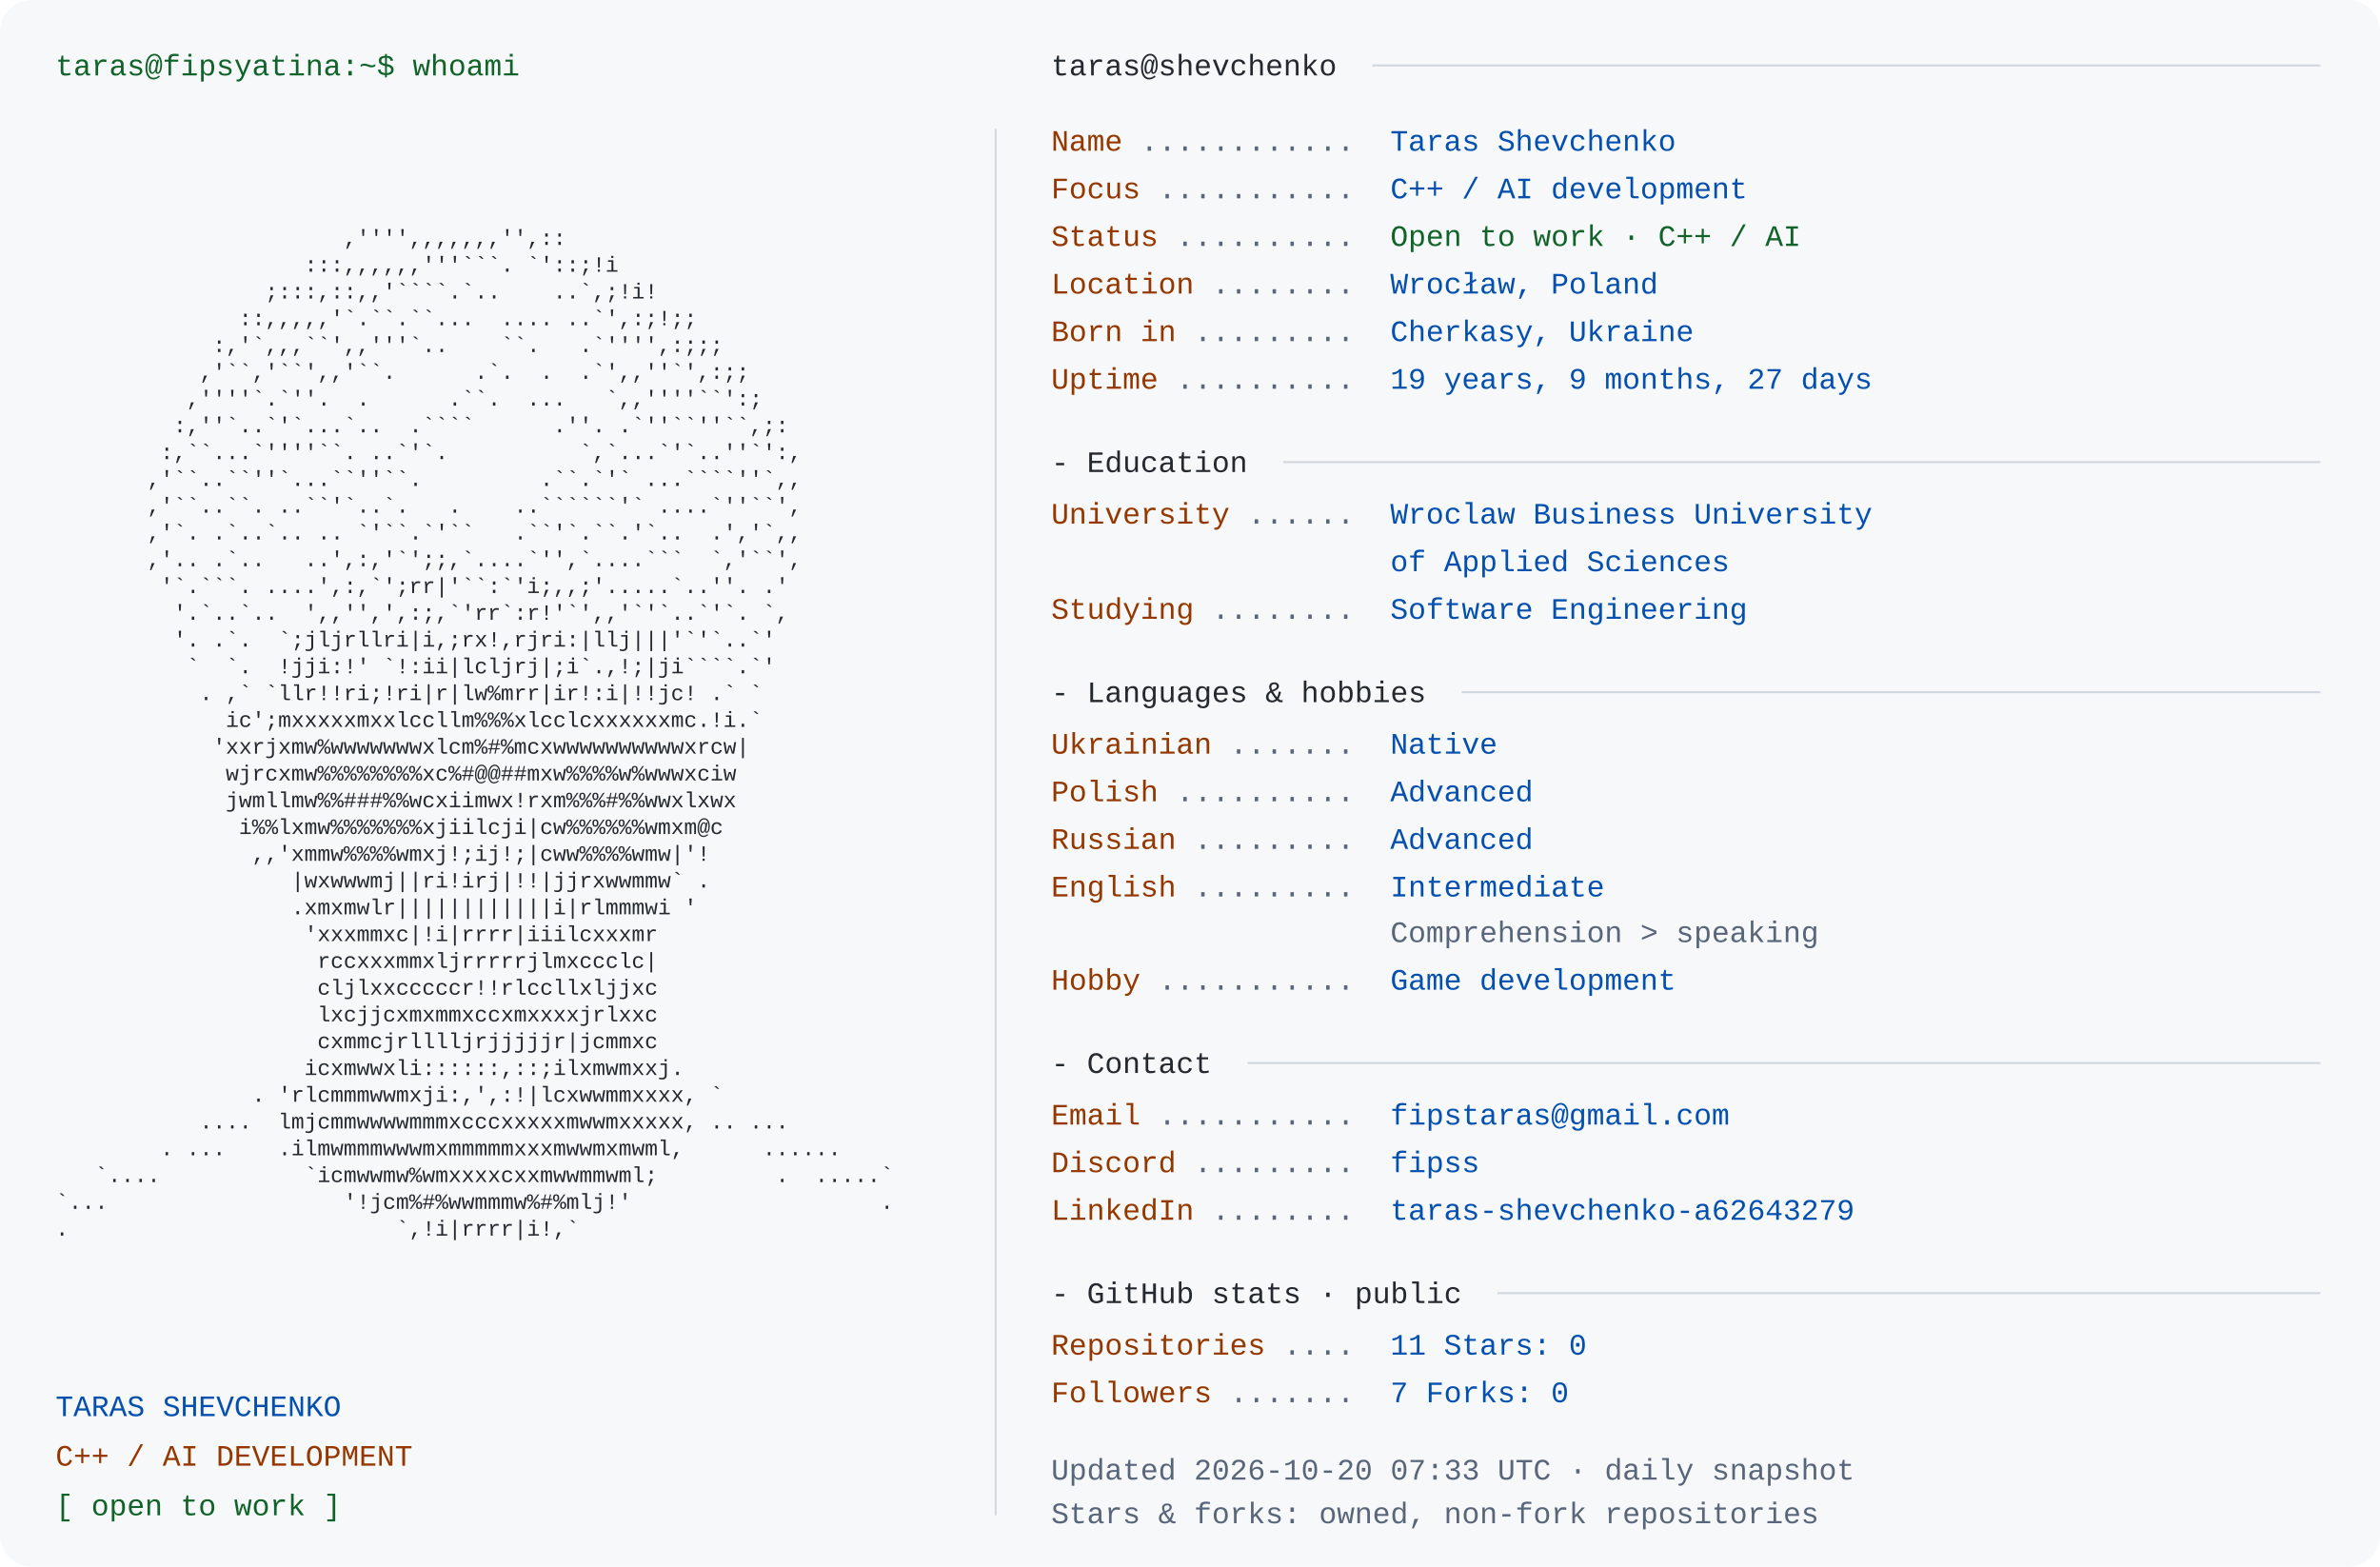
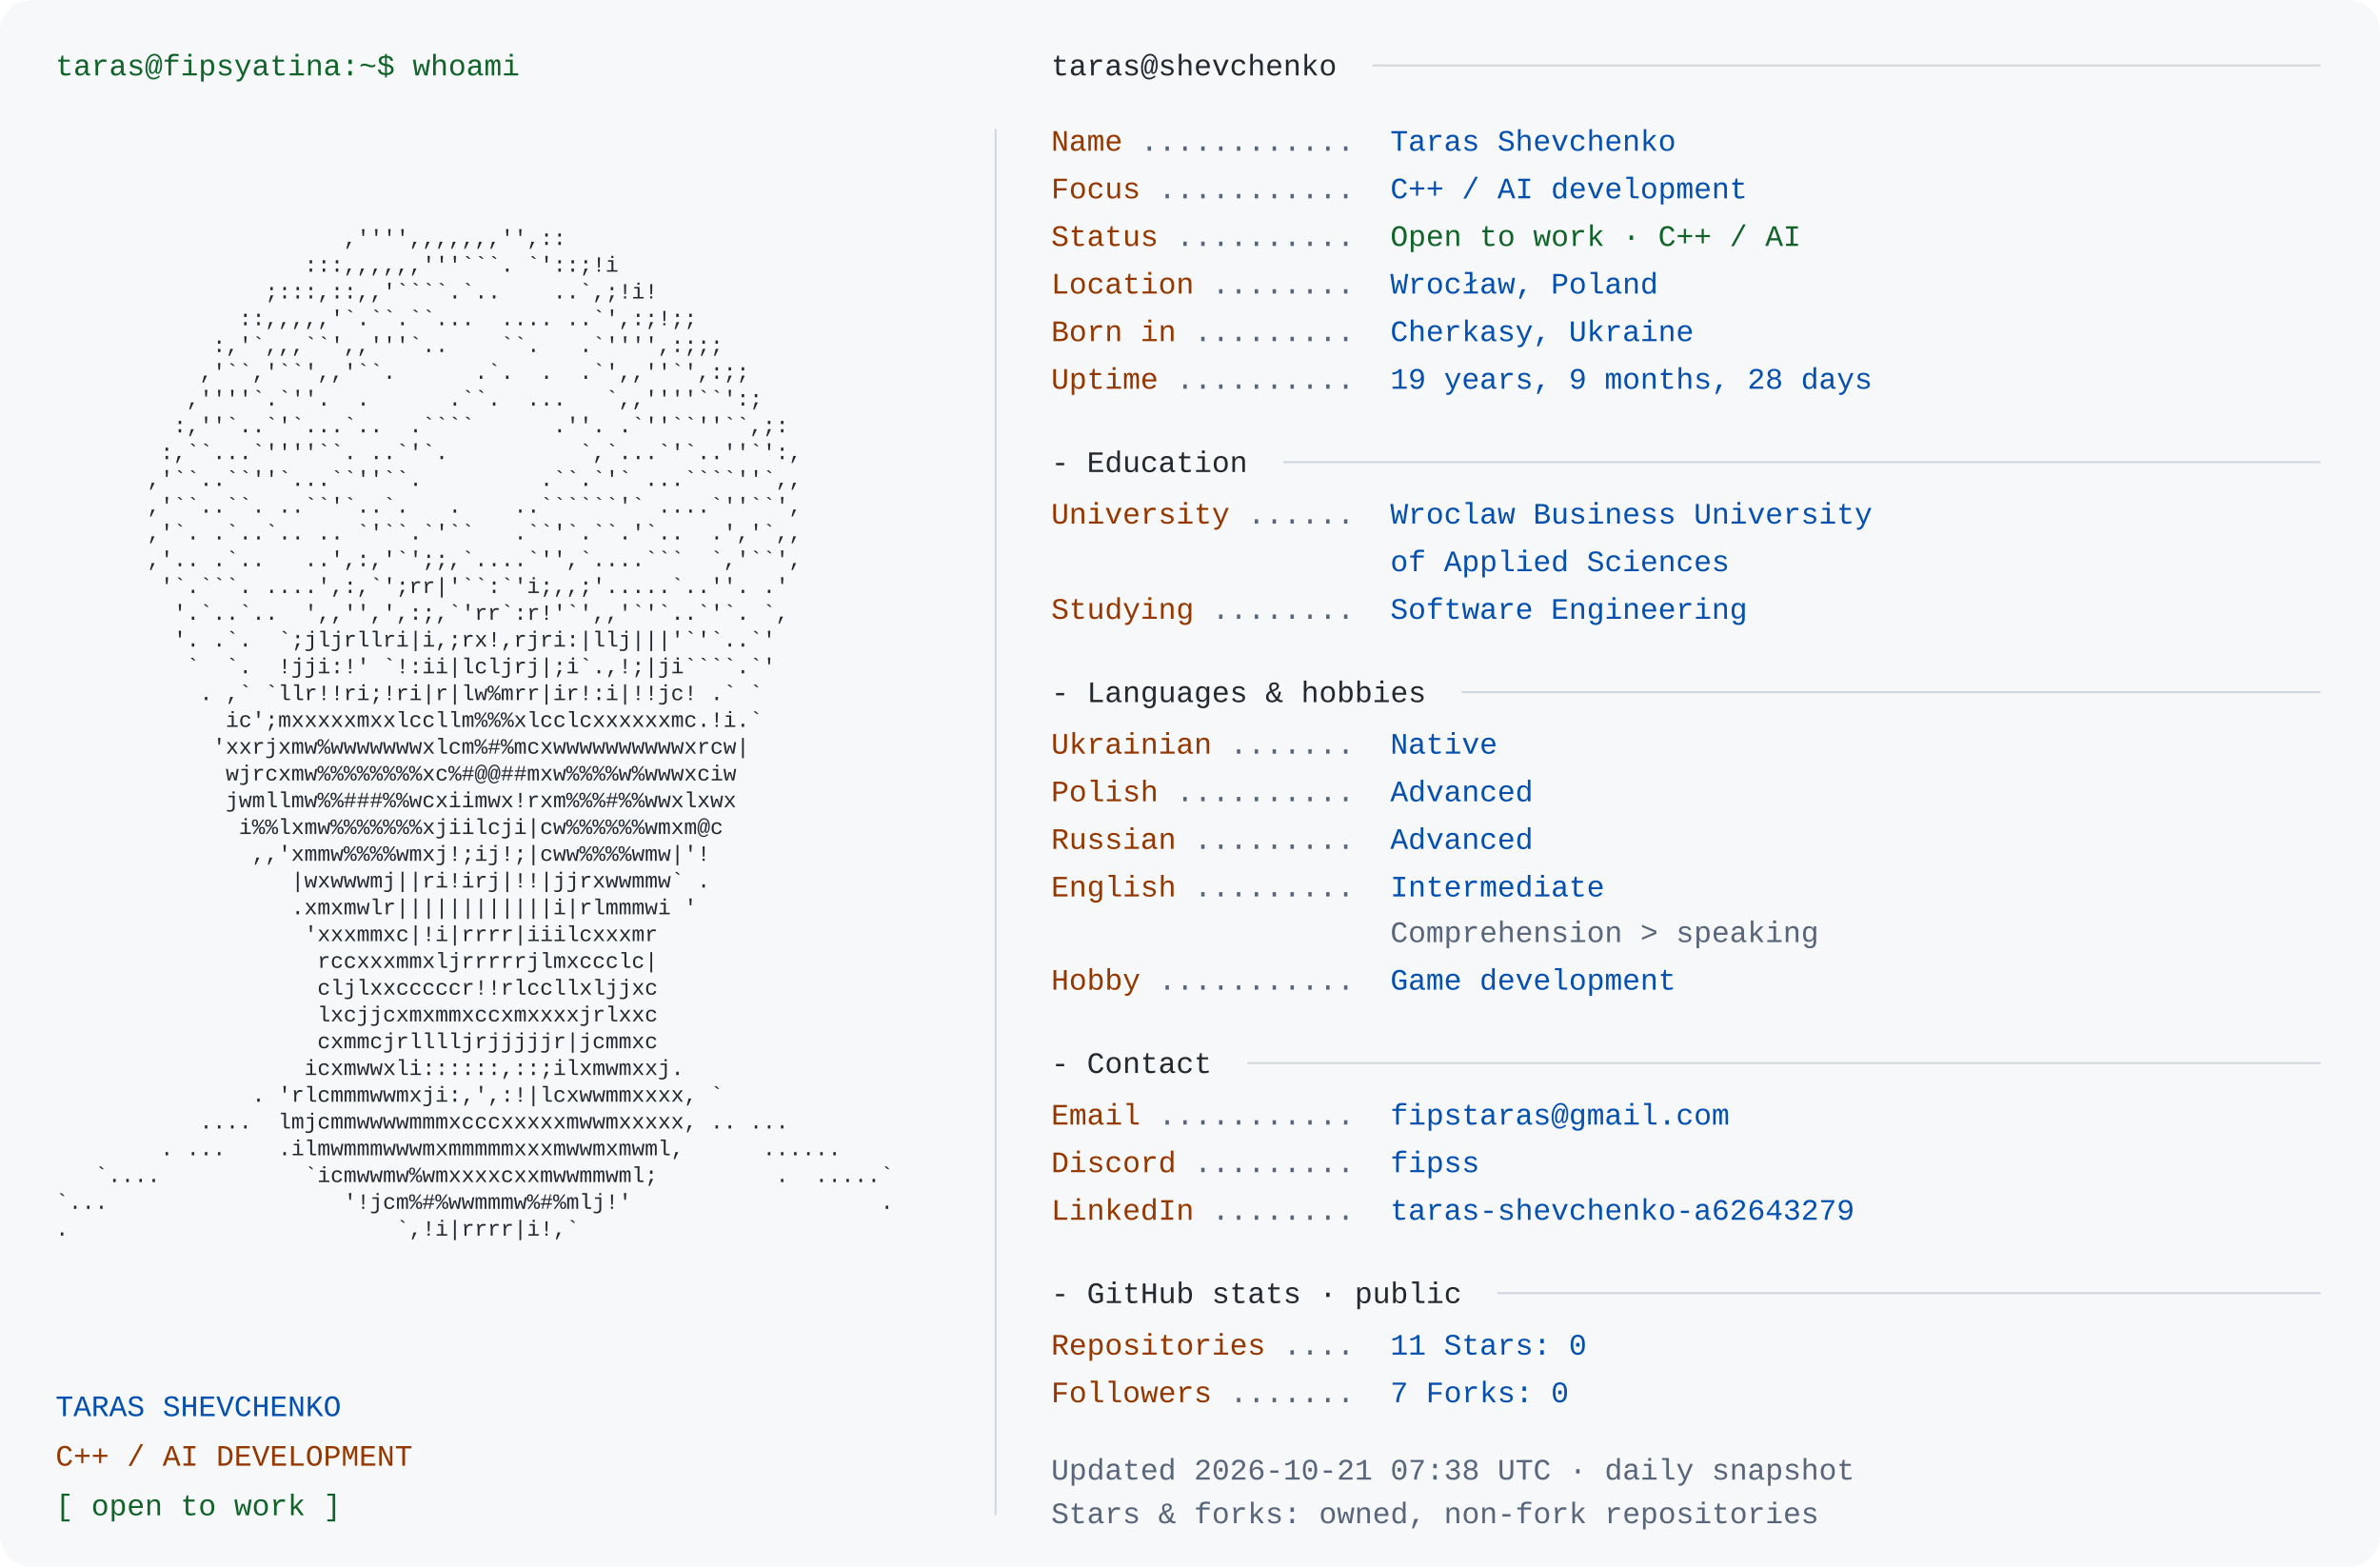
<svg xmlns="http://www.w3.org/2000/svg" width="1200" height="790" viewBox="0 0 1200 790" role="img" aria-labelledby="title desc">
  <rect width="1200" height="790" rx="16" fill="#f6f8fa" />
  <style>text{font-family:Consolas,"Liberation Mono",Menlo,monospace;font-size:15px} .portrait{font-size:11px} text{white-space:pre}</style>
  <text x="28" y="38" fill="#116329">taras@fipsyatina:~$ whoami</text>
  <text x="28" y="110.0" fill="#24292f" class="portrait" xml:space="preserve" textLength="460" lengthAdjust="spacingAndGlyphs">                                                                </text>
  <text x="28" y="123.5" fill="#24292f" class="portrait" xml:space="preserve" textLength="460" lengthAdjust="spacingAndGlyphs">                      ,'''',,,,,,,'',::                         </text>
  <text x="28" y="137.0" fill="#24292f" class="portrait" xml:space="preserve" textLength="460" lengthAdjust="spacingAndGlyphs">                   :::,,,,,,'''```. `'::;!i                     </text>
  <text x="28" y="150.5" fill="#24292f" class="portrait" xml:space="preserve" textLength="460" lengthAdjust="spacingAndGlyphs">                ;:::,::,,'````.`..    ..`,;!i!                  </text>
  <text x="28" y="164.0" fill="#24292f" class="portrait" xml:space="preserve" textLength="460" lengthAdjust="spacingAndGlyphs">              ::,,,,,'`.``.``...  .... ..`',:;!;;               </text>
  <text x="28" y="177.5" fill="#24292f" class="portrait" xml:space="preserve" textLength="460" lengthAdjust="spacingAndGlyphs">            :,'`,,,``',,'''`..    ``.   .`'''',:;;;             </text>
  <text x="28" y="191.0" fill="#24292f" class="portrait" xml:space="preserve" textLength="460" lengthAdjust="spacingAndGlyphs">           ,'``,'``',,'``.      .`.  .  .`',,''`',:;;           </text>
  <text x="28" y="204.5" fill="#24292f" class="portrait" xml:space="preserve" textLength="460" lengthAdjust="spacingAndGlyphs">          ,''''`.`''.  .      .``.  ...   `,,''''``':;          </text>
  <text x="28" y="218.0" fill="#24292f" class="portrait" xml:space="preserve" textLength="460" lengthAdjust="spacingAndGlyphs">         :,''`..`'`...`..  .````      .''. .`''``''``,;:        </text>
  <text x="28" y="231.5" fill="#24292f" class="portrait" xml:space="preserve" textLength="460" lengthAdjust="spacingAndGlyphs">        :,``...`''''``. ..`'`.          `,`...`'`..''`':,       </text>
  <text x="28" y="245.0" fill="#24292f" class="portrait" xml:space="preserve" textLength="460" lengthAdjust="spacingAndGlyphs">       ,'``..``''`...``''``.         .``.`'` ...````''`,,       </text>
  <text x="28" y="258.5" fill="#24292f" class="portrait" xml:space="preserve" textLength="460" lengthAdjust="spacingAndGlyphs">       ,'``..``. ..``'`..`.   .    ..``````'` ....`''``',       </text>
  <text x="28" y="272.0" fill="#24292f" class="portrait" xml:space="preserve" textLength="460" lengthAdjust="spacingAndGlyphs">       ,'`. .`..`.. .. `'``.`'``   .``'`.``.'`..  .','`,,       </text>
  <text x="28" y="285.5" fill="#24292f" class="portrait" xml:space="preserve" textLength="460" lengthAdjust="spacingAndGlyphs">       ,'.. .`..   ..',:,'`';;,`....`'',`....```  `,'``',       </text>
  <text x="28" y="299.0" fill="#24292f" class="portrait" xml:space="preserve" textLength="460" lengthAdjust="spacingAndGlyphs">        '`.```. ....',:,`';rr|'``:`'i;,,;'.....`..''. .'        </text>
  <text x="28" y="312.5" fill="#24292f" class="portrait" xml:space="preserve" textLength="460" lengthAdjust="spacingAndGlyphs">         '.`..`..  ',,'',',:;,`'rr`:r!'`',,'`'`..`'`. `,        </text>
  <text x="28" y="326.0" fill="#24292f" class="portrait" xml:space="preserve" textLength="460" lengthAdjust="spacingAndGlyphs">         '. .`.  `;jljrllri|i,;rx!,rjri:|llj|||'`'`..`'         </text>
  <text x="28" y="339.5" fill="#24292f" class="portrait" xml:space="preserve" textLength="460" lengthAdjust="spacingAndGlyphs">          `  `.  !jji:!' `!:ii|lcljrj|;i`.,!;|ji````.`'         </text>
  <text x="28" y="353.0" fill="#24292f" class="portrait" xml:space="preserve" textLength="460" lengthAdjust="spacingAndGlyphs">           . ,` `llr!!ri;!ri|r|lw%mrr|ir!:i|!!jc! .` `          </text>
  <text x="28" y="366.5" fill="#24292f" class="portrait" xml:space="preserve" textLength="460" lengthAdjust="spacingAndGlyphs">             ic';mxxxxxmxxlccllm%%%xlcclcxxxxxxmc.!i.`          </text>
  <text x="28" y="380.0" fill="#24292f" class="portrait" xml:space="preserve" textLength="460" lengthAdjust="spacingAndGlyphs">            'xxrjxmw%wwwwwwwxlcm%#%mcxwwwwwwwwwwxrcw|           </text>
  <text x="28" y="393.5" fill="#24292f" class="portrait" xml:space="preserve" textLength="460" lengthAdjust="spacingAndGlyphs">             wjrcxmw%%%%%%%%xc%#@@##mxw%%%%w%wwwxciw            </text>
  <text x="28" y="407.0" fill="#24292f" class="portrait" xml:space="preserve" textLength="460" lengthAdjust="spacingAndGlyphs">             jwmllmw%%###%%wcxiimwx!rxm%%%#%%wwxlxwx            </text>
  <text x="28" y="420.5" fill="#24292f" class="portrait" xml:space="preserve" textLength="460" lengthAdjust="spacingAndGlyphs">              i%%lxmw%%%%%%%xjiilcji|cw%%%%%%wmxm@c             </text>
  <text x="28" y="434.0" fill="#24292f" class="portrait" xml:space="preserve" textLength="460" lengthAdjust="spacingAndGlyphs">               ,,'xmmw%%%%wmxj!;ij!;|cww%%%%wmw|'!              </text>
  <text x="28" y="447.5" fill="#24292f" class="portrait" xml:space="preserve" textLength="460" lengthAdjust="spacingAndGlyphs">                  |wxwwwmj||ri!irj|!!|jjrxwwmmw` .              </text>
  <text x="28" y="461.0" fill="#24292f" class="portrait" xml:space="preserve" textLength="460" lengthAdjust="spacingAndGlyphs">                  .xmxmwlr||||||||||||i|rlmmmwi '               </text>
  <text x="28" y="474.5" fill="#24292f" class="portrait" xml:space="preserve" textLength="460" lengthAdjust="spacingAndGlyphs">                   'xxxmmxc|!i|rrrr|iiilcxxxmr                  </text>
  <text x="28" y="488.0" fill="#24292f" class="portrait" xml:space="preserve" textLength="460" lengthAdjust="spacingAndGlyphs">                    rccxxxmmxljrrrrrjlmxccclc|                  </text>
  <text x="28" y="501.5" fill="#24292f" class="portrait" xml:space="preserve" textLength="460" lengthAdjust="spacingAndGlyphs">                    cljlxxcccccr!!rlccllxljjxc                  </text>
  <text x="28" y="515.0" fill="#24292f" class="portrait" xml:space="preserve" textLength="460" lengthAdjust="spacingAndGlyphs">                    lxcjjcxmxmmxccxmxxxxjrlxxc                  </text>
  <text x="28" y="528.5" fill="#24292f" class="portrait" xml:space="preserve" textLength="460" lengthAdjust="spacingAndGlyphs">                    cxmmcjrlllljrjjjjjr|jcmmxc                  </text>
  <text x="28" y="542.0" fill="#24292f" class="portrait" xml:space="preserve" textLength="460" lengthAdjust="spacingAndGlyphs">                   icxmwwxli::::::,::;ilxmwmxxj.                </text>
  <text x="28" y="555.5" fill="#24292f" class="portrait" xml:space="preserve" textLength="460" lengthAdjust="spacingAndGlyphs">               . 'rlcmmmwwmxji:,',:!|lcxwwmmxxxx, `             </text>
  <text x="28" y="569.0" fill="#24292f" class="portrait" xml:space="preserve" textLength="460" lengthAdjust="spacingAndGlyphs">           ....  lmjcmmwwwwmmmxcccxxxxxmwwmxxxxx, .. ...        </text>
  <text x="28" y="582.5" fill="#24292f" class="portrait" xml:space="preserve" textLength="460" lengthAdjust="spacingAndGlyphs">        . ...    .ilmwmmmwwwmxmmmmmxxxmwwmxmwml,      ......    </text>
  <text x="28" y="596.0" fill="#24292f" class="portrait" xml:space="preserve" textLength="460" lengthAdjust="spacingAndGlyphs">   `....           `icmwwmw%wmxxxxcxxmwwmmwml;         .  .....`</text>
  <text x="28" y="609.5" fill="#24292f" class="portrait" xml:space="preserve" textLength="460" lengthAdjust="spacingAndGlyphs">`...                  '!jcm%#%wwmmmw%#%mlj!'                   .</text>
  <text x="28" y="623.0" fill="#24292f" class="portrait" xml:space="preserve" textLength="460" lengthAdjust="spacingAndGlyphs">.                         `,!i|rrrr|i!,`                        </text>
  <text x="28" y="636.5" fill="#24292f" class="portrait" xml:space="preserve" textLength="460" lengthAdjust="spacingAndGlyphs">                                                                </text>
  <text x="28" y="714" fill="#0550ae">TARAS SHEVCHENKO</text>
  <text x="28" y="739" fill="#953800">C++ / AI DEVELOPMENT</text>
  <text x="28" y="764" fill="#116329">[ open to work ]</text>
  <path d="M502 65 V764" stroke="#d0d7de" />
  <text x="530" y="38" fill="#24292f">taras@shevchenko</text>
  <path d="M692 33 H1170" stroke="#d0d7de" />
  <text x="530" y="76" fill="#953800">Name</text>
  <text x="575" y="76" fill="#596579"> ............ </text>
  <text x="701" y="76" fill="#0550ae">Taras Shevchenko</text>
  <text x="530" y="100" fill="#953800">Focus</text>
  <text x="584" y="100" fill="#596579"> ........... </text>
  <text x="701" y="100" fill="#0550ae">C++ / AI development</text>
  <text x="530" y="124" fill="#953800">Status</text>
  <text x="593" y="124" fill="#596579"> .......... </text>
  <text x="701" y="124" fill="#116329">Open to work · C++ / AI</text>
  <text x="530" y="148" fill="#953800">Location</text>
  <text x="611" y="148" fill="#596579"> ........ </text>
  <text x="701" y="148" fill="#0550ae">Wrocław, Poland</text>
  <text x="530" y="172" fill="#953800">Born in</text>
  <text x="602" y="172" fill="#596579"> ......... </text>
  <text x="701" y="172" fill="#0550ae">Cherkasy, Ukraine</text>
  <text x="530" y="196" fill="#953800">Uptime</text>
  <text x="593" y="196" fill="#596579"> .......... </text>
-   <text x="701" y="196" fill="#0550ae">19 years, 9 months, 27 days</text>
+   <text x="701" y="196" fill="#0550ae">19 years, 9 months, 28 days</text>
  <text x="530" y="238" fill="#24292f">- Education</text>
  <path d="M647 233 H1170" stroke="#d0d7de" />
  <text x="530" y="264" fill="#953800">University</text>
  <text x="629" y="264" fill="#596579"> ...... </text>
  <text x="701" y="264" fill="#0550ae">Wroclaw Business University</text>
  <text x="701" y="288" fill="#0550ae">of Applied Sciences</text>
  <text x="530" y="312" fill="#953800">Studying</text>
  <text x="611" y="312" fill="#596579"> ........ </text>
  <text x="701" y="312" fill="#0550ae">Software Engineering</text>
  <text x="530" y="354" fill="#24292f">- Languages &amp; hobbies</text>
  <path d="M737 349 H1170" stroke="#d0d7de" />
  <text x="530" y="380" fill="#953800">Ukrainian</text>
  <text x="620" y="380" fill="#596579"> ....... </text>
  <text x="701" y="380" fill="#0550ae">Native</text>
  <text x="530" y="404" fill="#953800">Polish</text>
  <text x="593" y="404" fill="#596579"> .......... </text>
  <text x="701" y="404" fill="#0550ae">Advanced</text>
  <text x="530" y="428" fill="#953800">Russian</text>
  <text x="602" y="428" fill="#596579"> ......... </text>
  <text x="701" y="428" fill="#0550ae">Advanced</text>
  <text x="530" y="452" fill="#953800">English</text>
  <text x="602" y="452" fill="#596579"> ......... </text>
  <text x="701" y="452" fill="#0550ae">Intermediate</text>
  <text x="701" y="475" fill="#596579">Comprehension &gt; speaking</text>
  <text x="530" y="499" fill="#953800">Hobby</text>
  <text x="584" y="499" fill="#596579"> ........... </text>
  <text x="701" y="499" fill="#0550ae">Game development</text>
  <text x="530" y="541" fill="#24292f">- Contact</text>
  <path d="M629 536 H1170" stroke="#d0d7de" />
  <text x="530" y="567" fill="#953800">Email</text>
  <text x="584" y="567" fill="#596579"> ........... </text>
  <text x="701" y="567" fill="#0550ae">fipstaras@gmail.com</text>
  <text x="530" y="591" fill="#953800">Discord</text>
  <text x="602" y="591" fill="#596579"> ......... </text>
  <text x="701" y="591" fill="#0550ae">fipss</text>
  <text x="530" y="615" fill="#953800">LinkedIn</text>
  <text x="611" y="615" fill="#596579"> ........ </text>
  <text x="701" y="615" fill="#0550ae">taras-shevchenko-a62643279</text>
  <text x="530" y="657" fill="#24292f">- GitHub stats · public</text>
  <path d="M755 652 H1170" stroke="#d0d7de" />
  <text x="530" y="683" fill="#953800">Repositories</text>
  <text x="647" y="683" fill="#596579"> .... </text>
  <text x="701" y="683" fill="#0550ae">11       Stars: 0</text>
  <text x="530" y="707" fill="#953800">Followers</text>
  <text x="620" y="707" fill="#596579"> ....... </text>
  <text x="701" y="707" fill="#0550ae">7       Forks: 0</text>
-   <text x="530" y="746" fill="#596579">Updated 2026-10-20 07:33 UTC · daily snapshot</text>
+   <text x="530" y="746" fill="#596579">Updated 2026-10-21 07:38 UTC · daily snapshot</text>
  <text x="530" y="768" fill="#596579">Stars &amp; forks: owned, non-fork repositories</text>
</svg>
